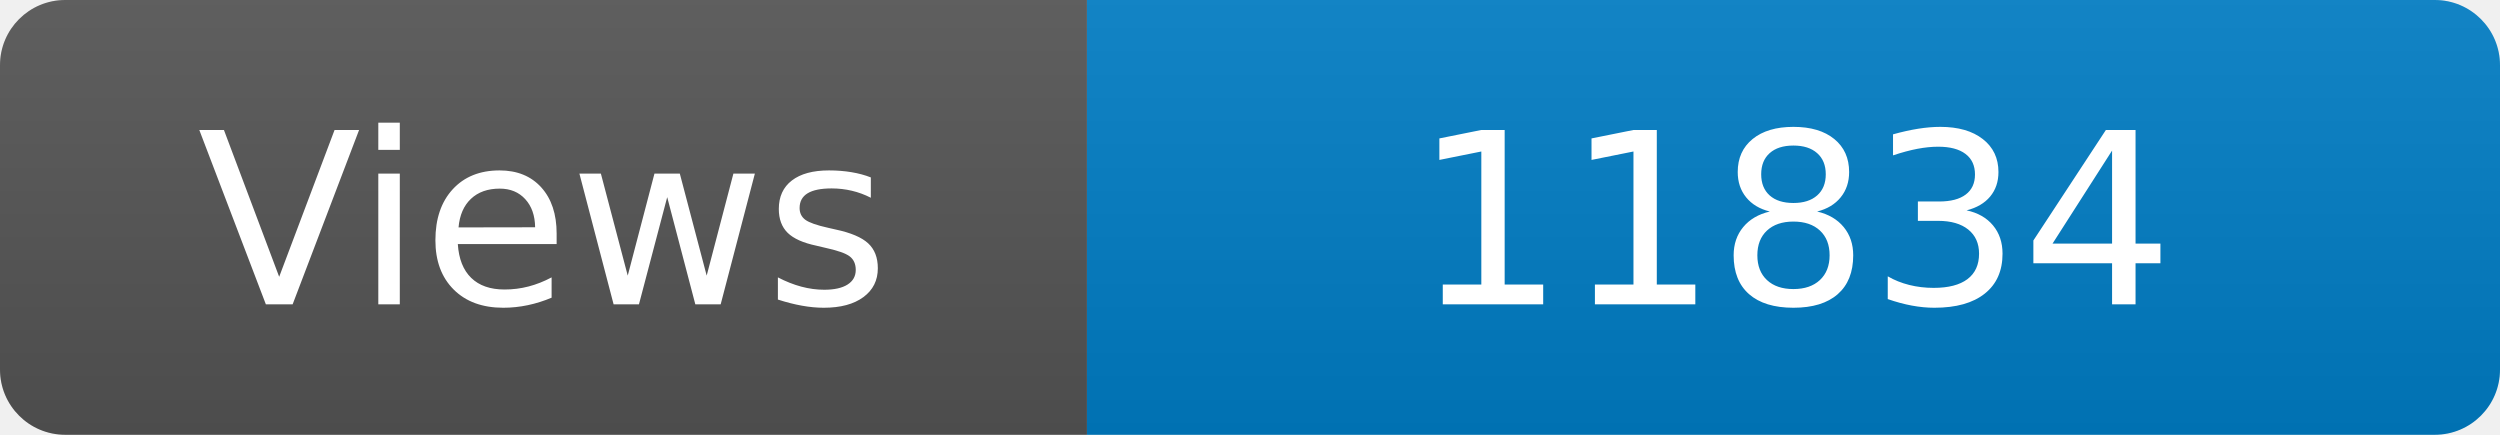
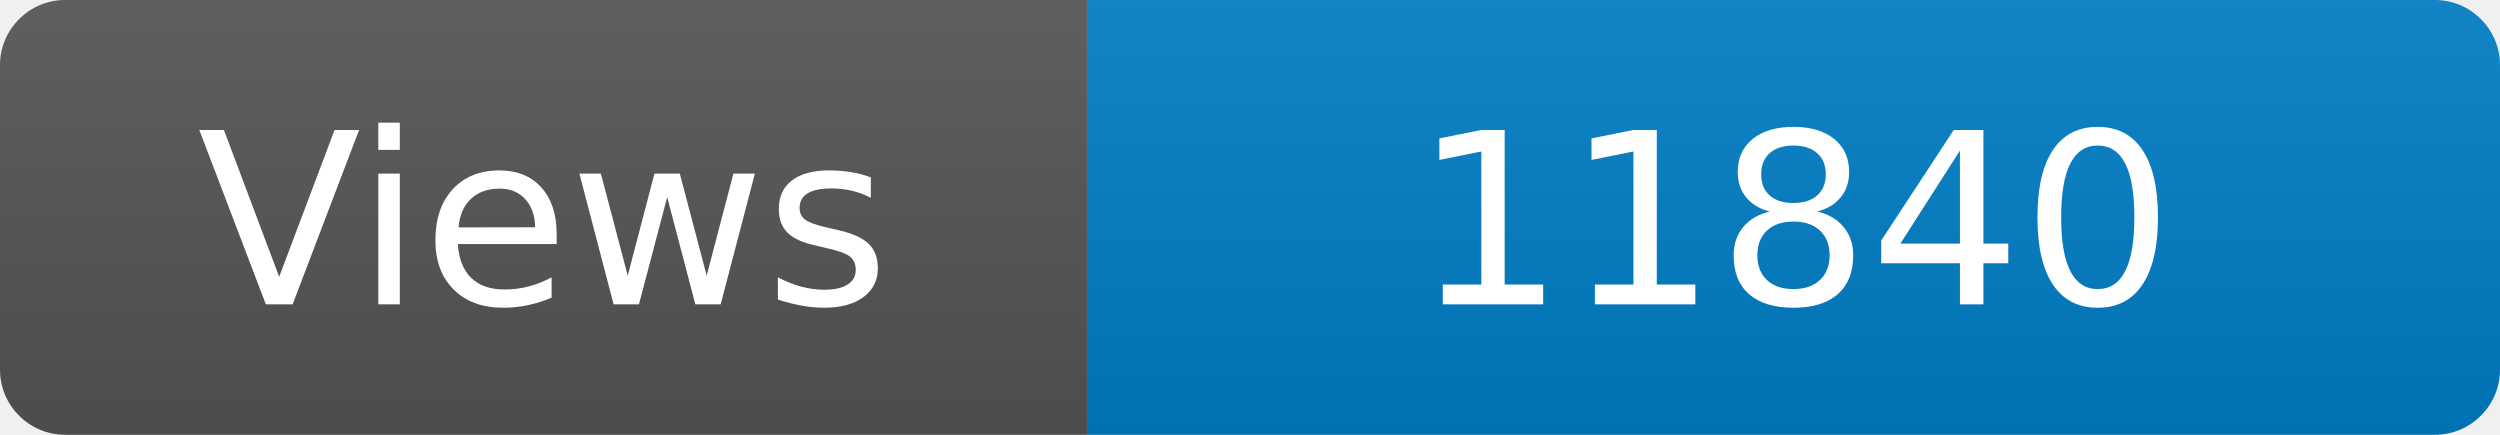
<svg xmlns="http://www.w3.org/2000/svg" width="115" height="20" role="img" aria-label="Maintained?: yes">
  <linearGradient id="s" x2="0" y2="100%">
    <stop offset="0" stop-color="#bbb" stop-opacity=".1" />
    <stop offset="1" stop-opacity=".1" />
  </linearGradient>
  <clipPath id="r">
    <rect width="115" height="20" rx="3" fill="#fff" />
  </clipPath>
  <g clip-path="url(#r)">
    <rect width="50" height="20" fill="#555" />
    <rect x="50" width="160" height="20" fill="#007ec6" />
    <rect width="115" height="20" fill="url(#s)" />
  </g>
  <g fill="#fff" text-anchor="middle" font-family="Verdana,Geneva,DejaVu Sans,sans-serif" font-size="110">
    <text x="250" y="140" transform="scale(.1)" fill="#fff">Views</text>
-     <text x="825" y="140" transform="scale(.1)" fill="#fff">11834</text>
+     <text x="825" y="140" transform="scale(.1)" fill="#fff">11840</text>
  </g>
</svg>
